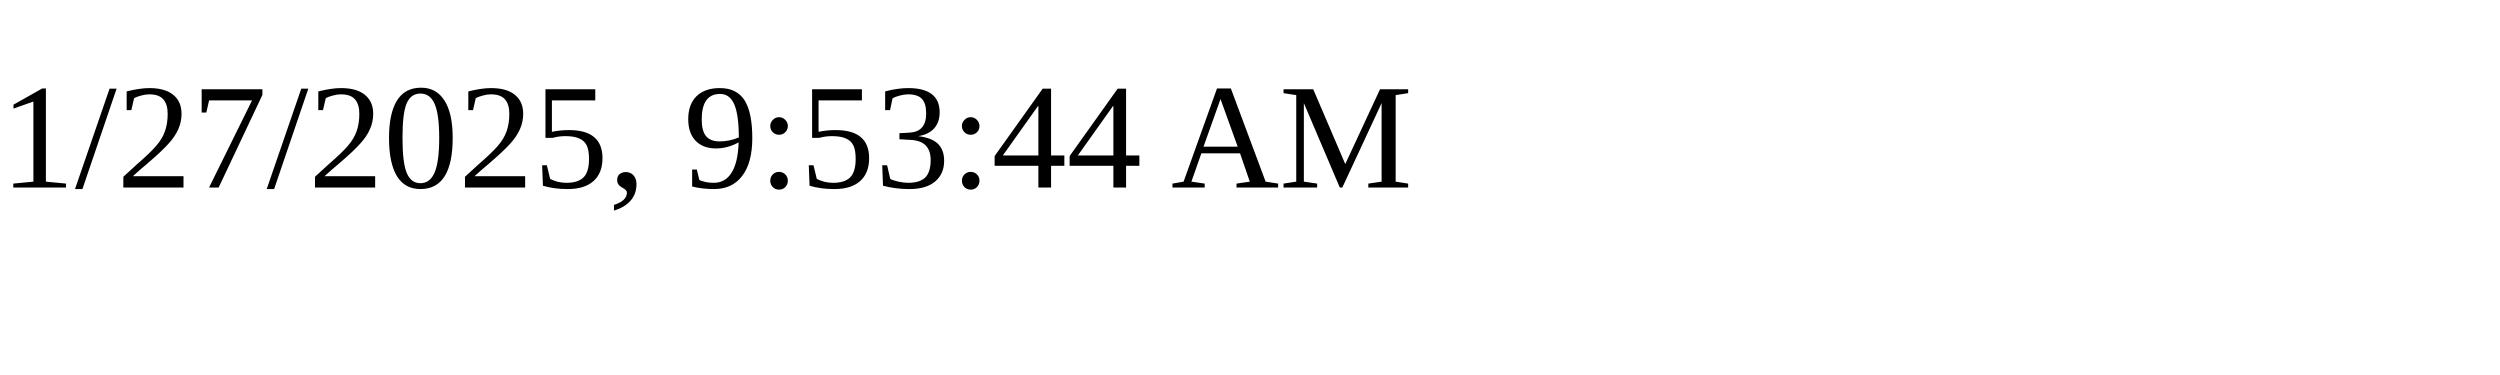
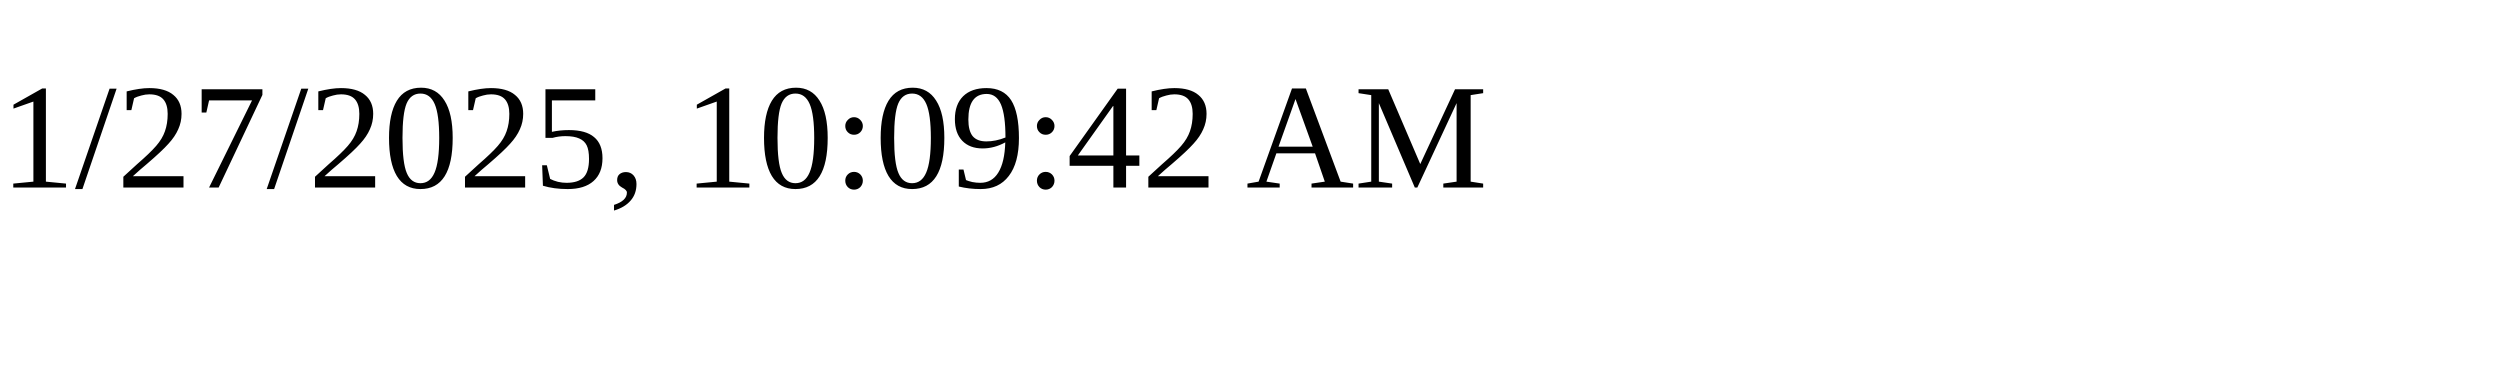
<svg xmlns="http://www.w3.org/2000/svg" height="30" width="200">
-   <text x="0" y="15">1/27/2025, 9:53:44 AM</text>
+   <text x="0" y="15">1/27/2025, 10:09:42 AM</text>
</svg>
